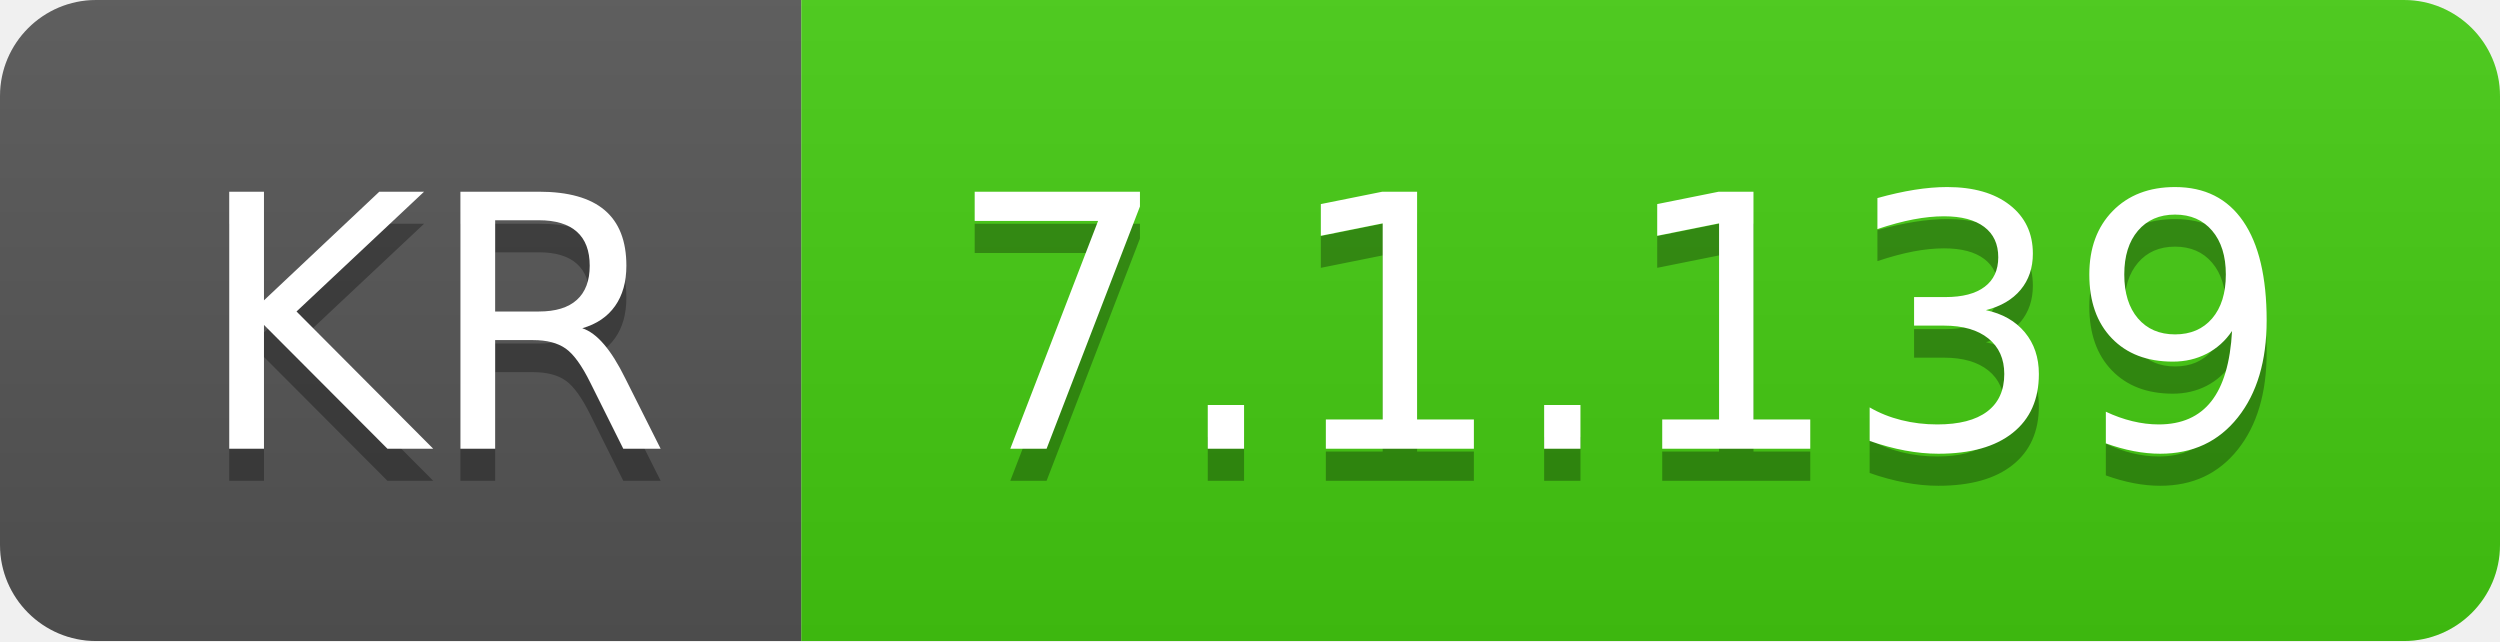
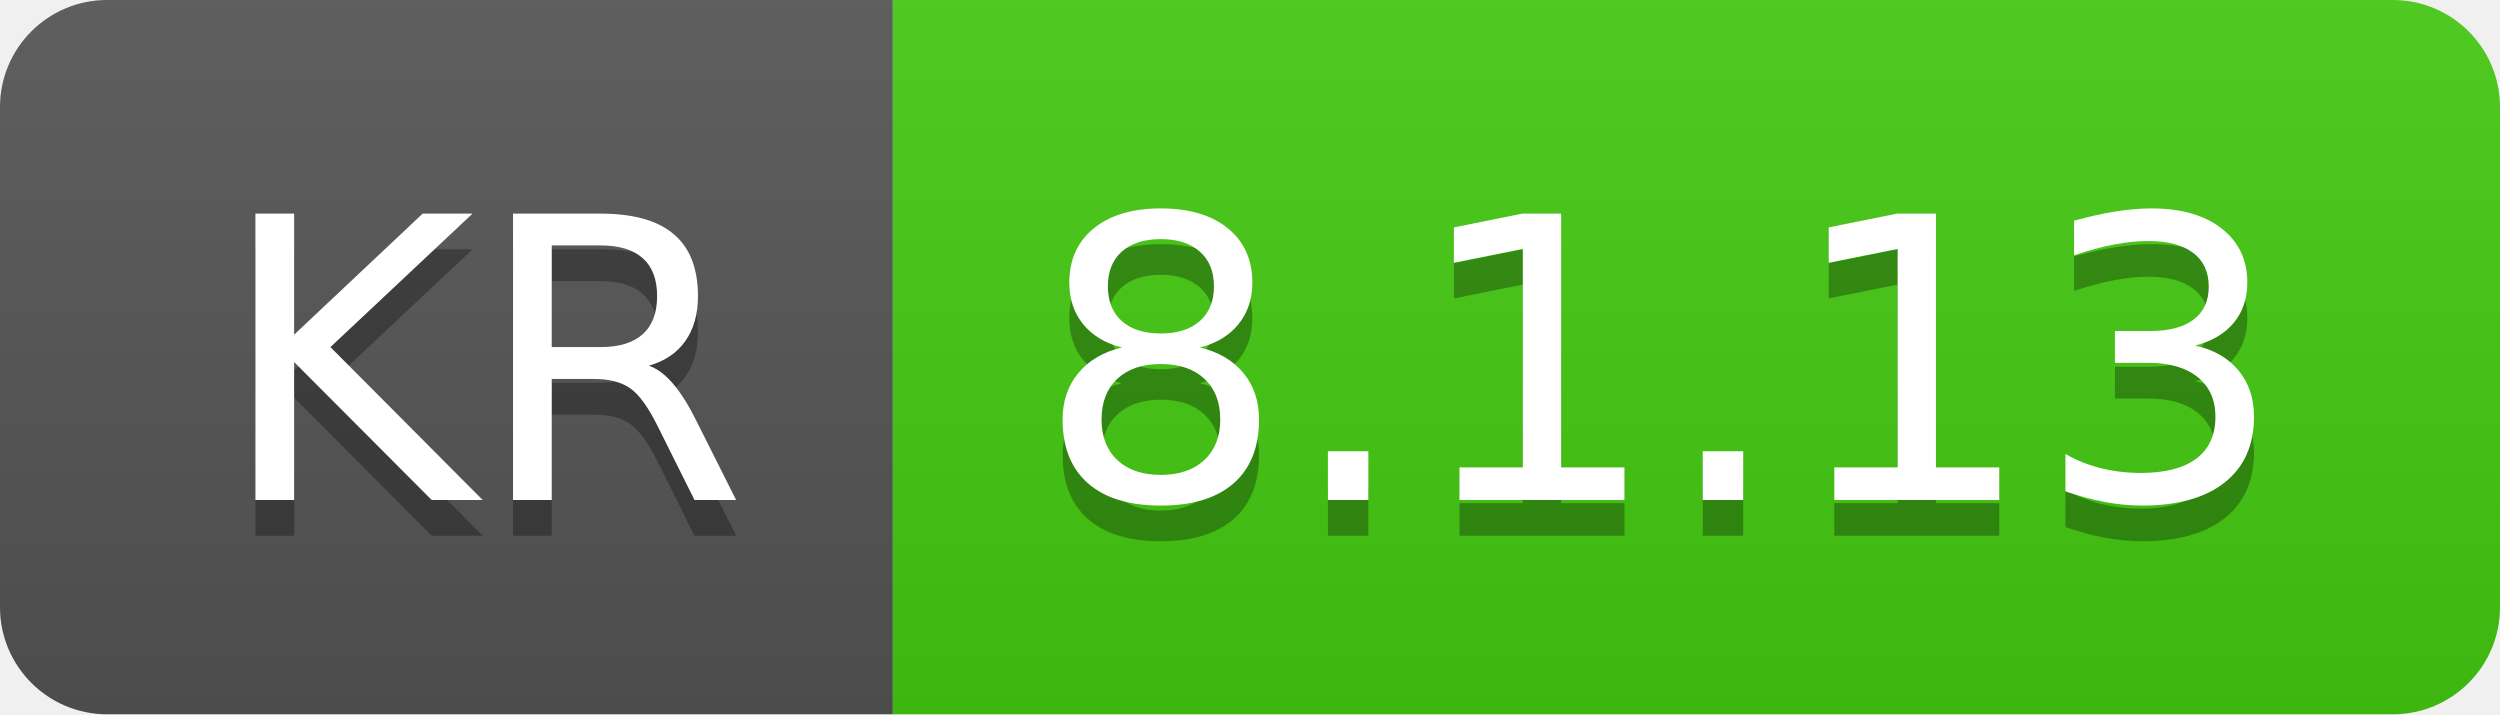
- <svg xmlns="http://www.w3.org/2000/svg" width="78" height="20" role="img" aria-label="KR: 7.1.139">
+ <svg xmlns="http://www.w3.org/2000/svg" width="70" height="20" role="img" aria-label="KR: 8.1.13">
  <linearGradient id="s" x2="0" y2="100%">
    <stop offset="0" stop-color="#bbb" stop-opacity=".1" />
    <stop offset="1" stop-opacity=".1" />
  </linearGradient>
  <clipPath id="r">
-     <rect width="78" height="20" rx="3" fill="#fff" />
+     <rect width="70" height="20" rx="3" fill="#fff" />
  </clipPath>
  <g clip-path="url(#r)">
    <rect width="25" height="20" fill="#555" />
-     <rect x="25" width="53" height="20" fill="#4c1" />
-     <rect width="78" height="20" fill="url(#s)" />
+     <rect x="25" width="45" height="20" fill="#4c1" />
+     <rect width="70" height="20" fill="url(#s)" />
  </g>
  <g fill="#fff" text-anchor="middle" font-family="Verdana,Geneva,DejaVu Sans,sans-serif" text-rendering="geometricPrecision" font-size="110">
    <text aria-hidden="true" x="135" y="150" fill="#010101" fill-opacity=".3" transform="scale(.1)" textLength="150">KR</text>
    <text x="135" y="140" transform="scale(.1)" fill="#fff" textLength="150">KR</text>
-     <text aria-hidden="true" x="505" y="150" fill="#010101" fill-opacity=".3" transform="scale(.1)" textLength="430">7.1.139</text>
-     <text x="505" y="140" transform="scale(.1)" fill="#fff" textLength="430">7.1.139</text>
+     <text aria-hidden="true" x="465" y="150" fill="#010101" fill-opacity=".3" transform="scale(.1)" textLength="350">8.1.13</text>
+     <text x="465" y="140" transform="scale(.1)" fill="#fff" textLength="350">8.1.13</text>
  </g>
</svg>
